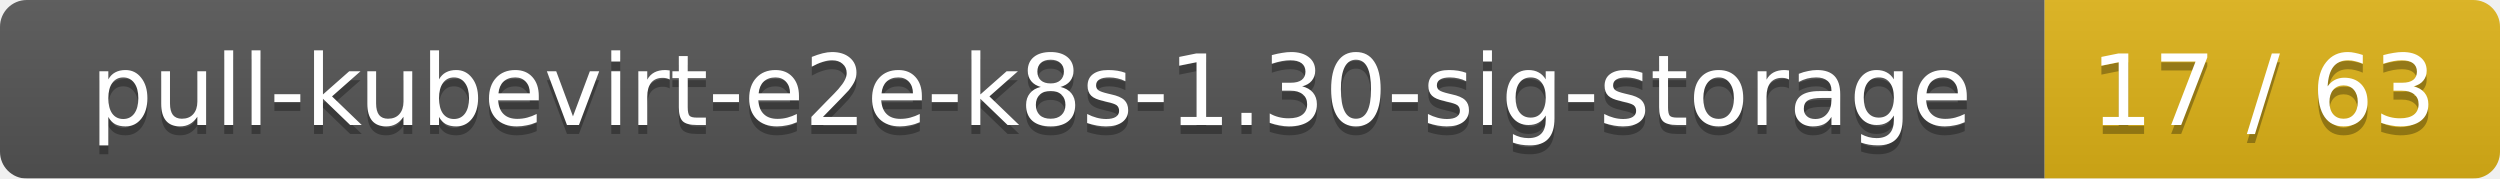
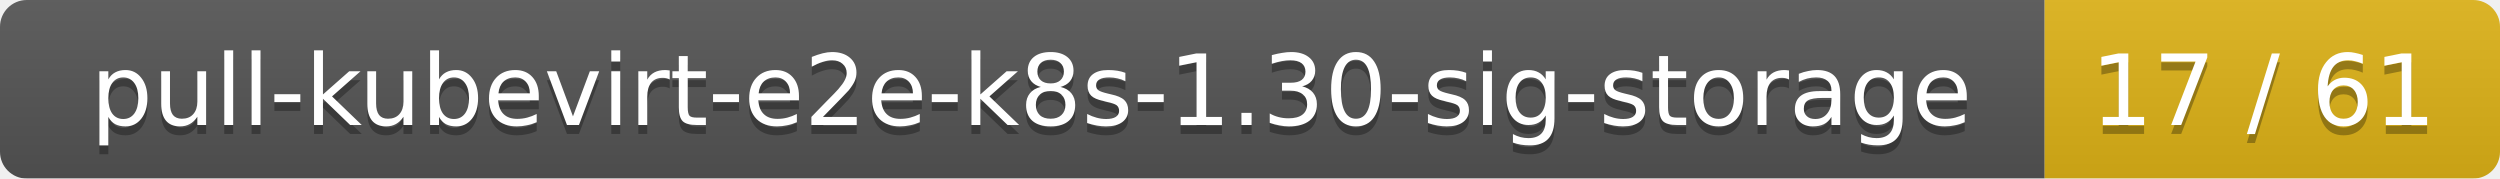
<svg xmlns="http://www.w3.org/2000/svg" width="280" height="20">
  <linearGradient id="smooth" x2="0" y2="100%">
    <stop offset="0" stop-color="#bbb" stop-opacity=".1" />
    <stop offset="1" stop-opacity=".1" />
  </linearGradient>
  <mask id="round">
    <rect width="280" height="20" rx="3" fill="#fff" />
  </mask>
  <g mask="url(#round)">
    <rect width="229" height="20" fill="#555" />
    <rect x="229" width="51" height="20" fill="#dfb317" />
    <rect width="280" height="20" fill="url(#smooth)" />
  </g>
  <g fill="#fff" text-anchor="middle" font-family="DejaVu Sans,Verdana,Geneva,sans-serif" font-size="11">
    <text x="115.5" y="15" fill="#010101" fill-opacity=".3">pull-kubevirt-e2e-k8s-1.30-sig-storage</text>
    <text x="115.5" y="14">pull-kubevirt-e2e-k8s-1.30-sig-storage</text>
-     <text x="253.5" y="15" fill="#010101" fill-opacity=".3">17 / 63</text>
-     <text x="253.5" y="14">17 / 63</text>
+     <text x="253.5" y="15" fill="#010101" fill-opacity=".3">17 / 61</text>
+     <text x="253.5" y="14">17 / 61</text>
  </g>
</svg>
